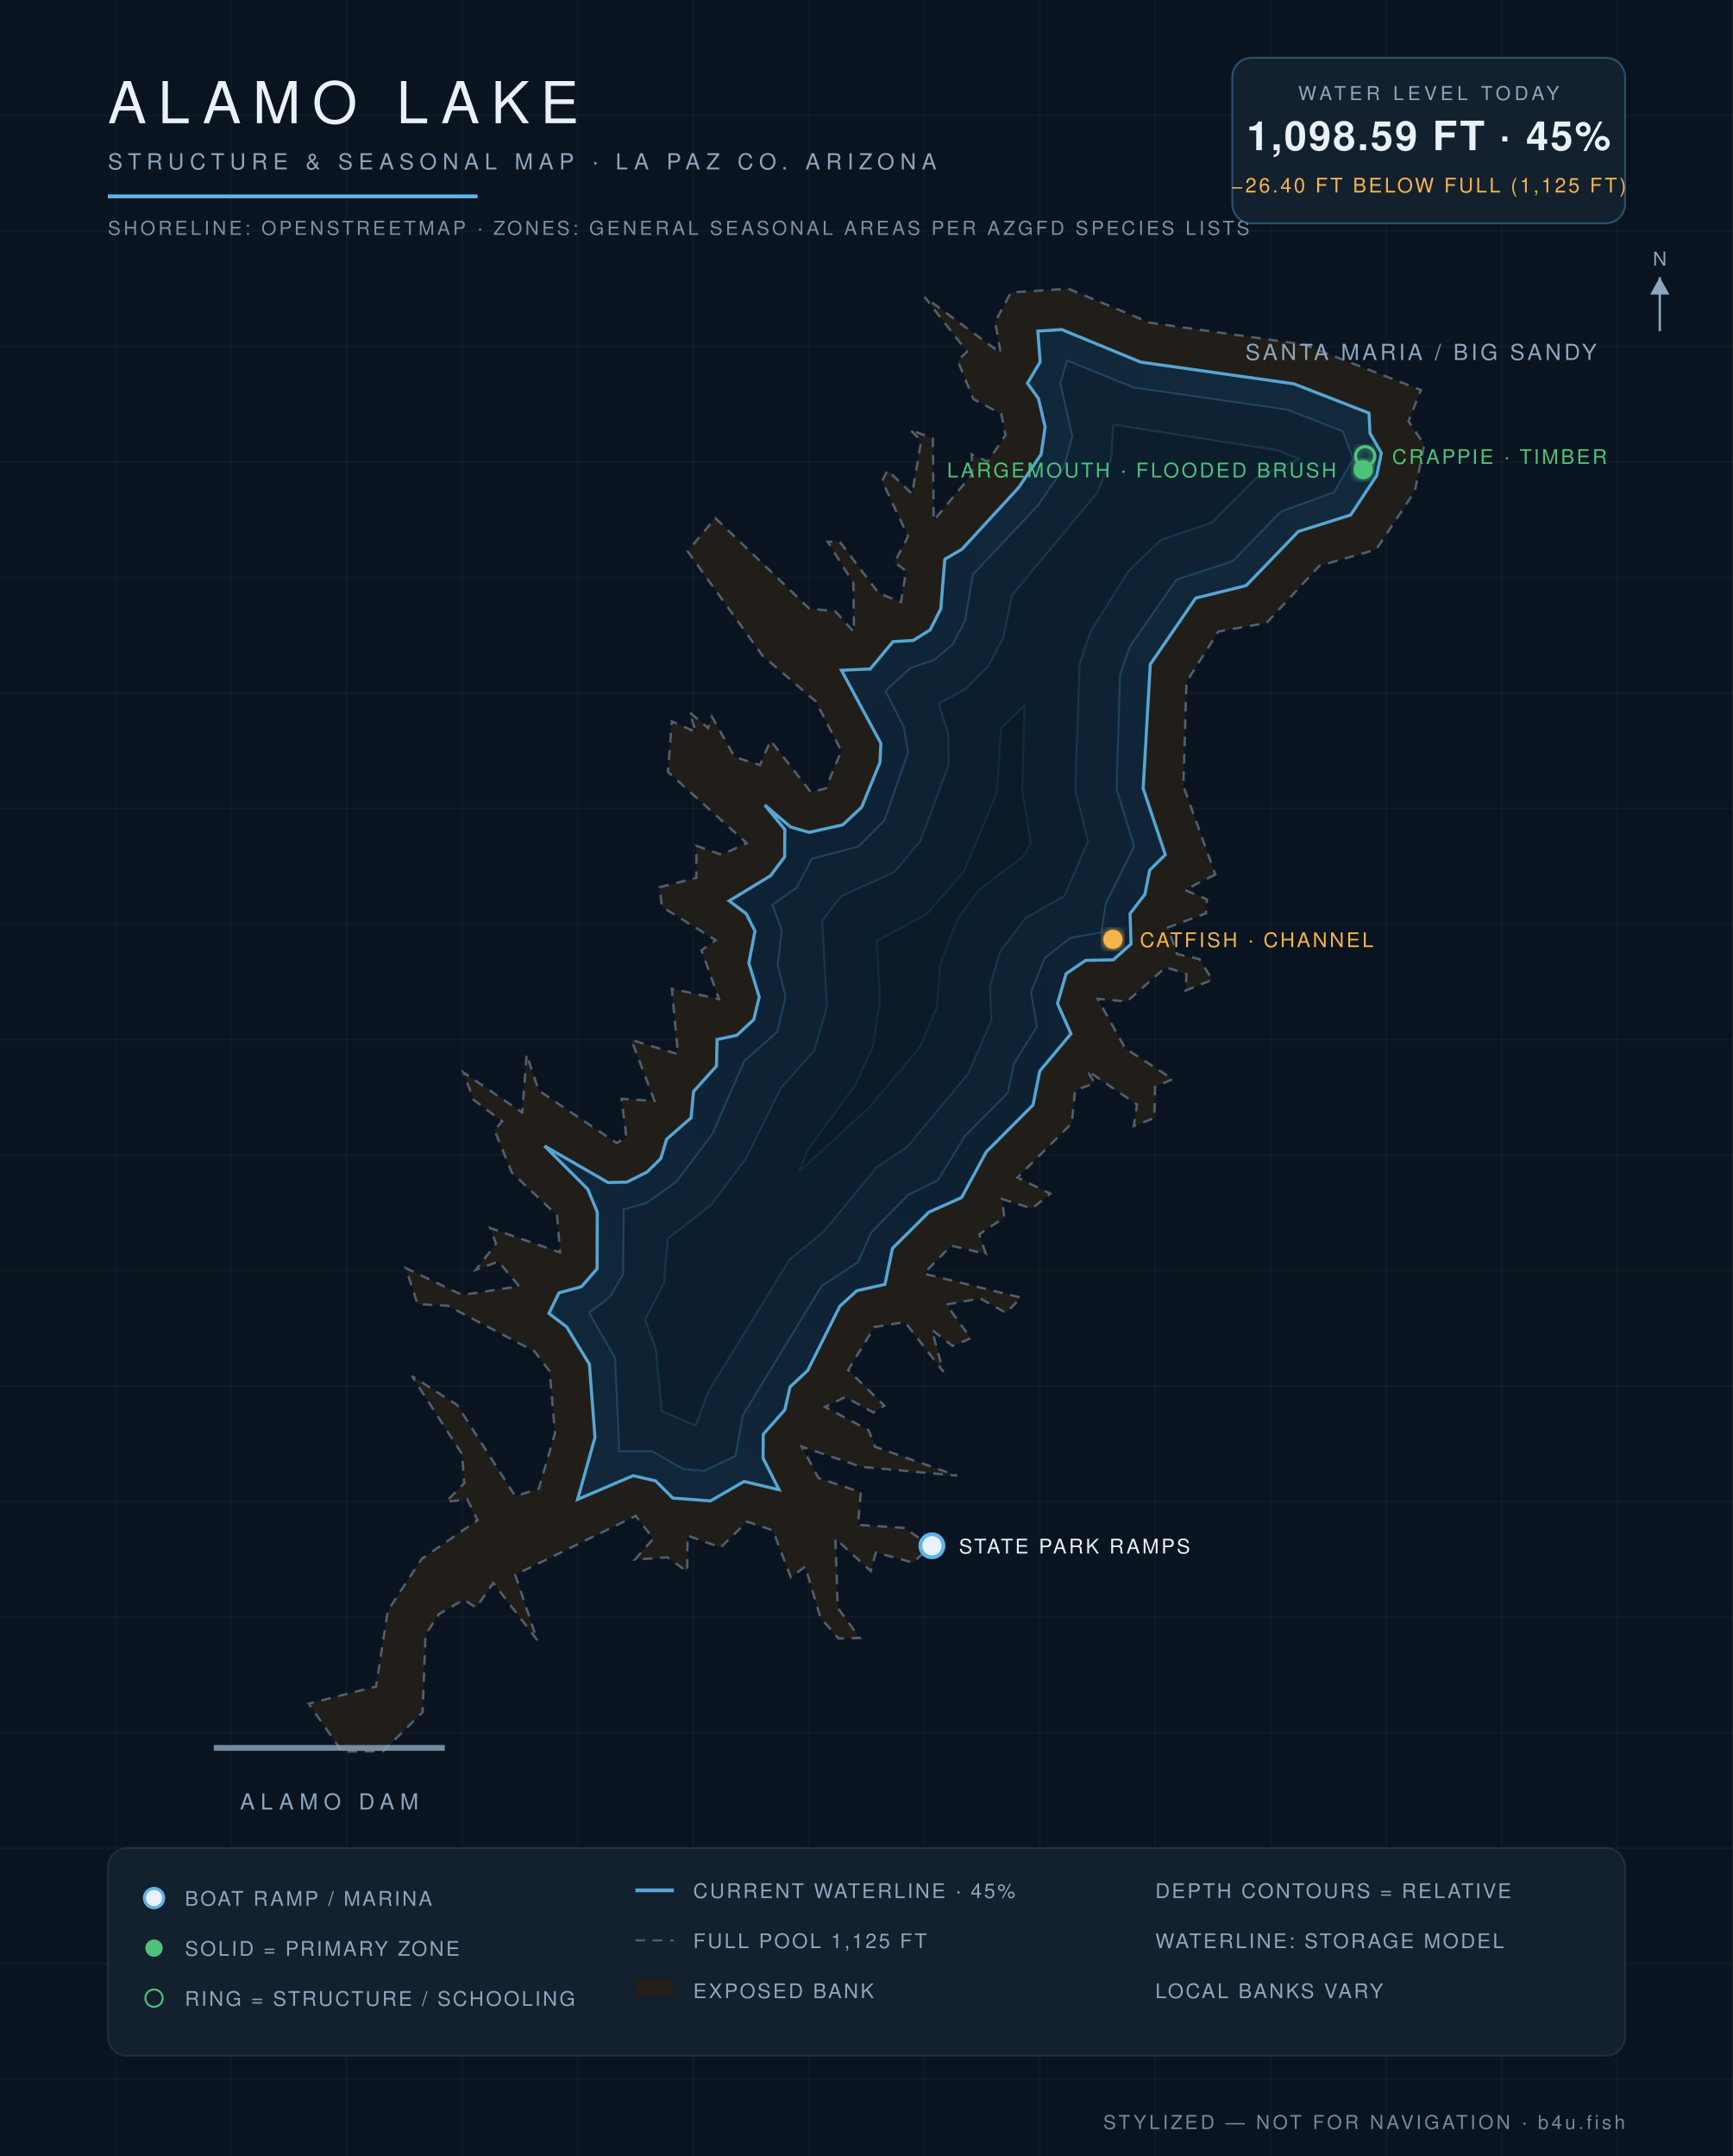
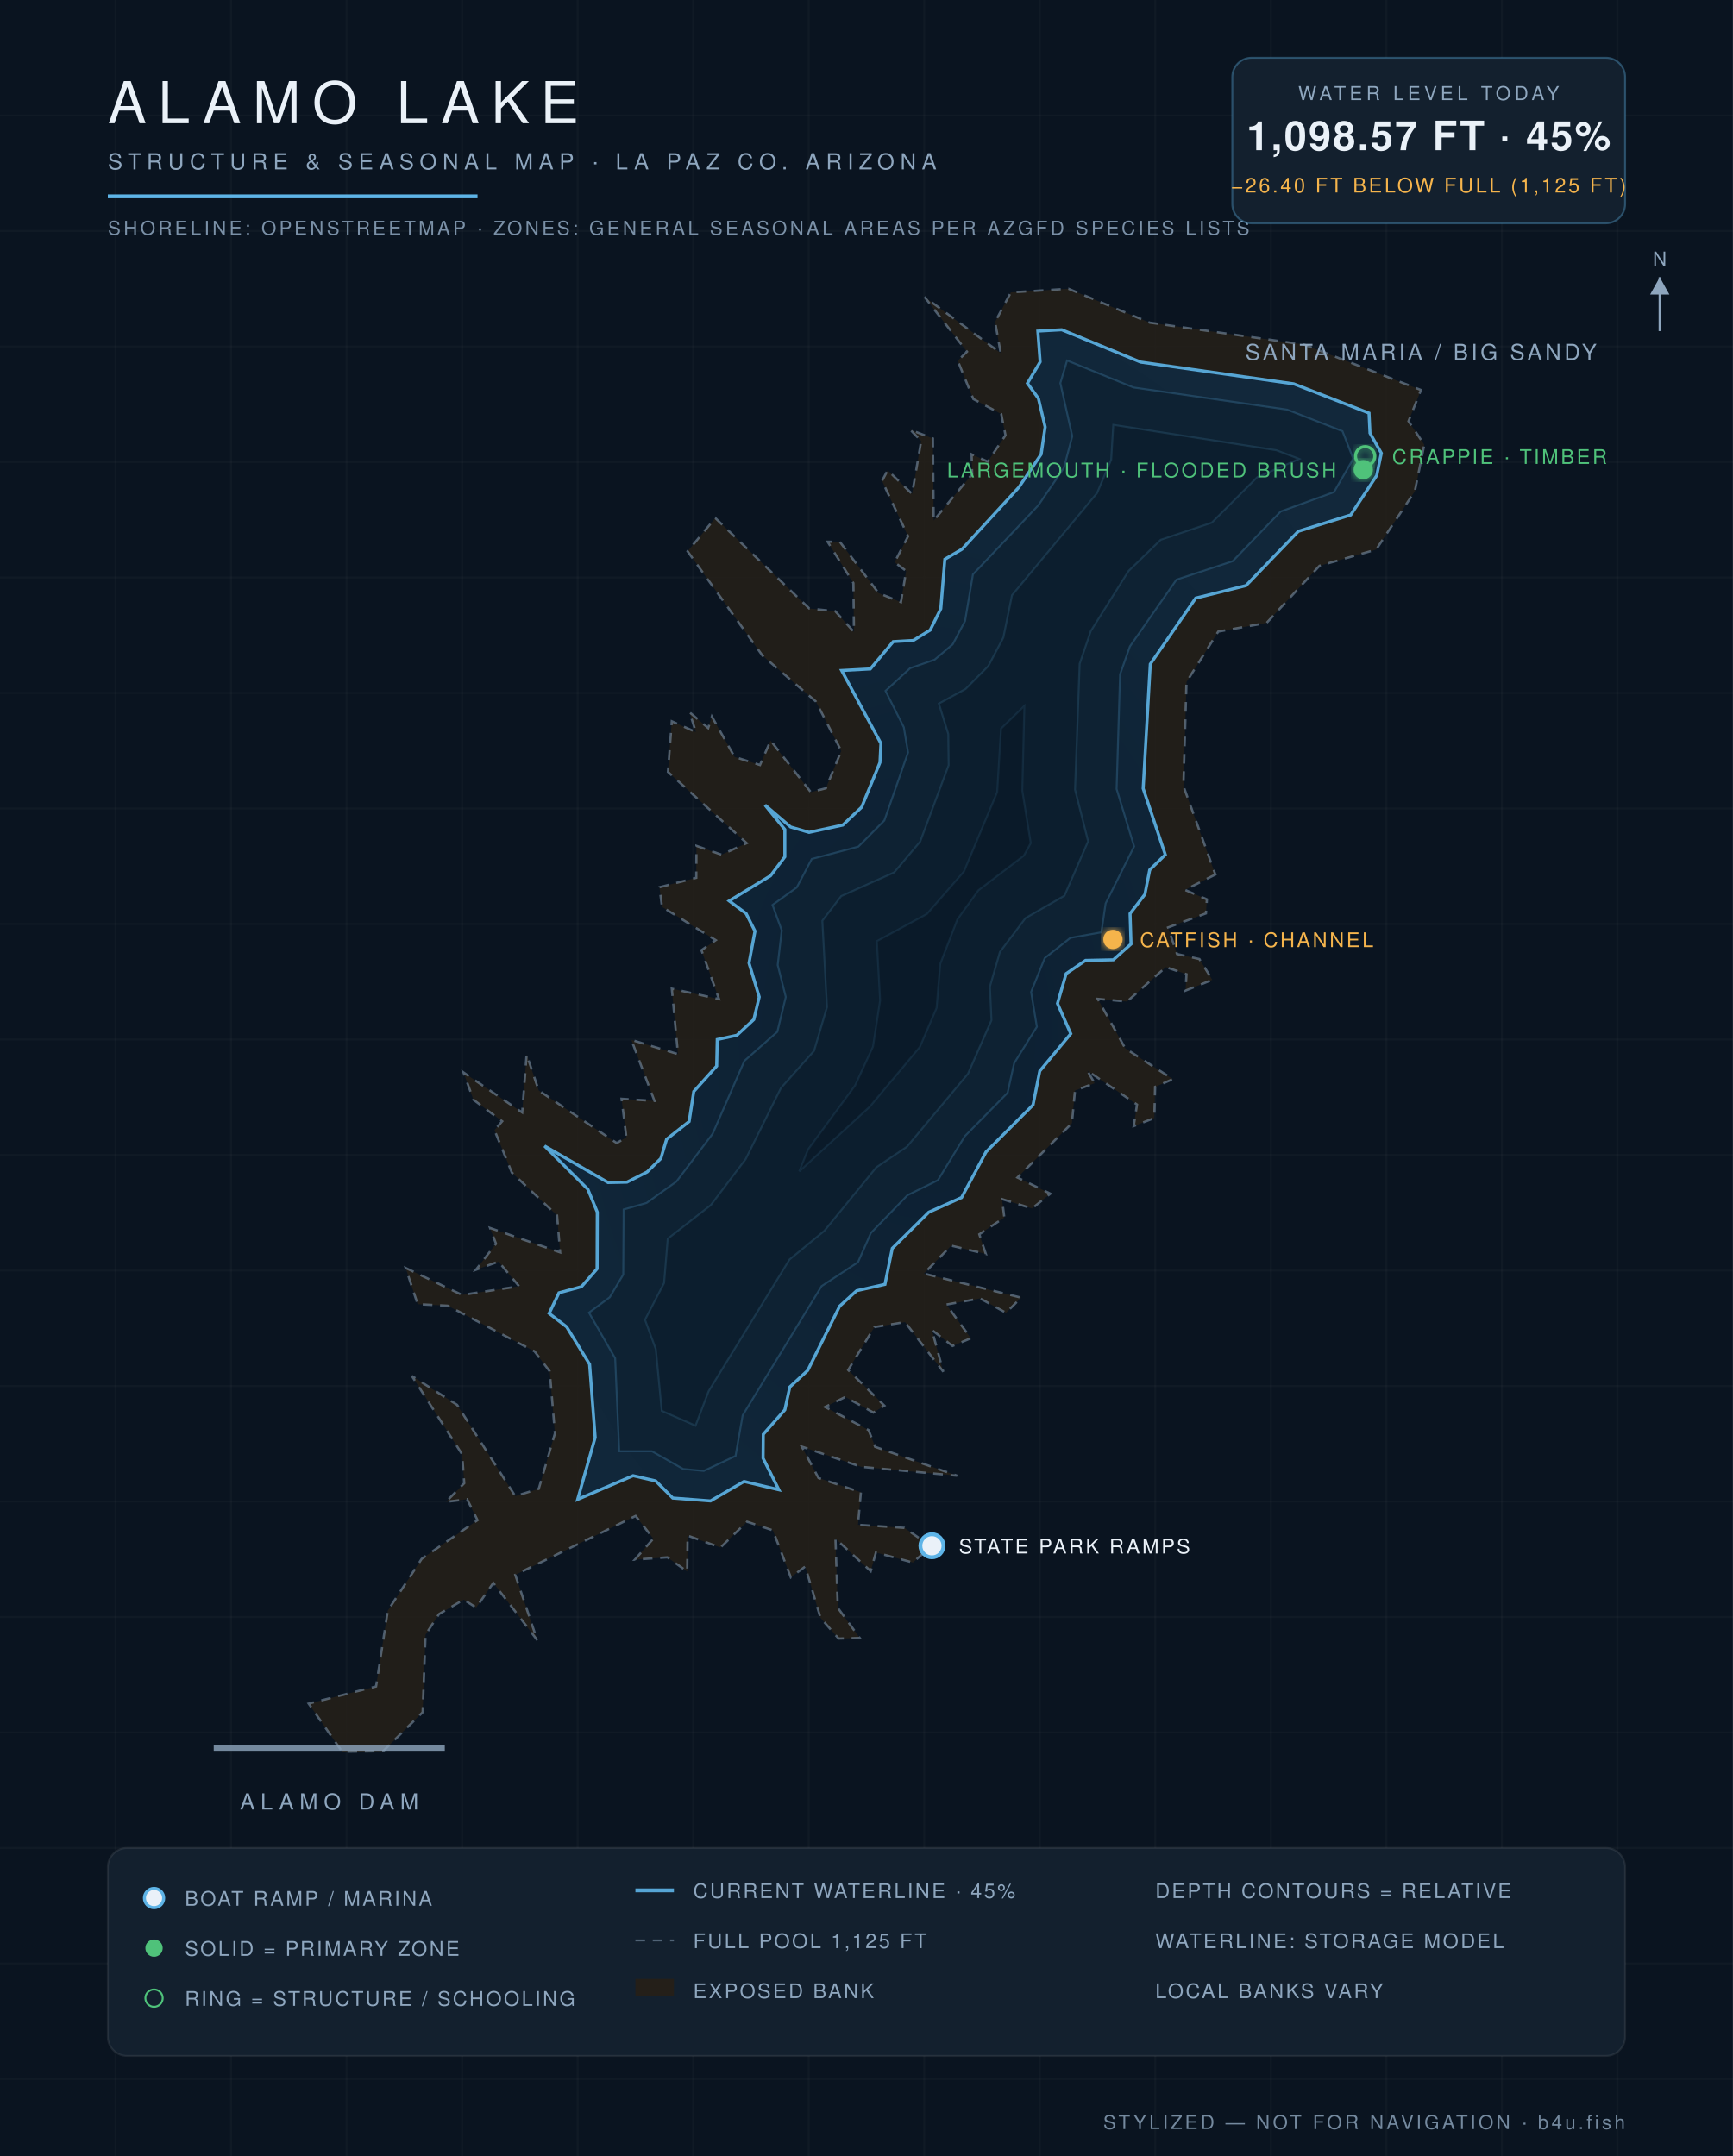
<svg xmlns="http://www.w3.org/2000/svg" viewBox="0 0 900 1120" font-family="Helvetica,Arial,sans-serif">
  <defs>
    <radialGradient id="wg" cx="45%" cy="60%" r="80%">
      <stop offset="0%" stop-color="#0c1f31" />
      <stop offset="55%" stop-color="#102639" />
      <stop offset="100%" stop-color="#13293c" />
    </radialGradient>
    <filter id="glow">
      <feGaussianBlur stdDeviation="2.2" result="b" />
      <feMerge>
        <feMergeNode in="b" />
        <feMergeNode in="SourceGraphic" />
      </feMerge>
    </filter>
  </defs>
  <rect width="900" height="1120" fill="#0a1420" />
  <g stroke="#ffffff" stroke-opacity="0.025">
    <line x1="60" y1="0" x2="60" y2="1120" />
    <line x1="120" y1="0" x2="120" y2="1120" />
    <line x1="180" y1="0" x2="180" y2="1120" />
    <line x1="240" y1="0" x2="240" y2="1120" />
    <line x1="300" y1="0" x2="300" y2="1120" />
    <line x1="360" y1="0" x2="360" y2="1120" />
    <line x1="420" y1="0" x2="420" y2="1120" />
    <line x1="480" y1="0" x2="480" y2="1120" />
    <line x1="540" y1="0" x2="540" y2="1120" />
    <line x1="600" y1="0" x2="600" y2="1120" />
    <line x1="660" y1="0" x2="660" y2="1120" />
    <line x1="720" y1="0" x2="720" y2="1120" />
    <line x1="780" y1="0" x2="780" y2="1120" />
    <line x1="840" y1="0" x2="840" y2="1120" />
    <line x1="0" y1="60" x2="900" y2="60" />
    <line x1="0" y1="120" x2="900" y2="120" />
    <line x1="0" y1="180" x2="900" y2="180" />
    <line x1="0" y1="240" x2="900" y2="240" />
    <line x1="0" y1="300" x2="900" y2="300" />
    <line x1="0" y1="360" x2="900" y2="360" />
    <line x1="0" y1="420" x2="900" y2="420" />
    <line x1="0" y1="480" x2="900" y2="480" />
    <line x1="0" y1="540" x2="900" y2="540" />
    <line x1="0" y1="600" x2="900" y2="600" />
    <line x1="0" y1="660" x2="900" y2="660" />
    <line x1="0" y1="720" x2="900" y2="720" />
    <line x1="0" y1="780" x2="900" y2="780" />
    <line x1="0" y1="840" x2="900" y2="840" />
    <line x1="0" y1="900" x2="900" y2="900" />
    <line x1="0" y1="960" x2="900" y2="960" />
    <line x1="0" y1="1020" x2="900" y2="1020" />
    <line x1="0" y1="1080" x2="900" y2="1080" />
  </g>
  <path d="M 631.2,454.3 L 615.4,462.3 L 626.8,467.2 L 626.3,474.5 L 606.6,481.8 L 611.3,495.6 L 622.9,498.2 L 629.6,509.0 L 615.7,514.6 L 616.2,506.1 L 605.5,502.4 L 585.3,520.3 L 570.1,518.9 L 584.4,544.6 L 609.1,560.6 L 599.9,564.6 L 599.5,580.8 L 588.8,585.0 L 590.5,573.8 L 564.7,556.2 L 568.5,562.7 L 558.3,566.5 L 556.7,583.5 L 528.4,611.7 L 545.5,620.1 L 536.0,627.8 L 520.4,622.9 L 521.6,632.5 L 508.6,641.2 L 512.0,651.4 L 494.0,647.1 L 479.8,661.6 L 530.3,674.1 L 522.5,682.0 L 509.0,674.5 L 491.5,677.7 L 504.2,695.2 L 494.7,699.2 L 484.0,690.9 L 489.9,712.6 L 470.0,686.8 L 454.1,689.4 L 440.5,711.7 L 459.3,730.2 L 453.6,733.8 L 439.0,725.7 L 428.5,730.9 L 451.1,742.9 L 454.5,751.6 L 497.1,766.6 L 447.3,762.0 L 416.4,751.5 L 425.1,767.8 L 447.1,775.2 L 445.6,792.1 L 469.7,793.7 L 483.6,803.3 L 474.1,811.7 L 454.9,806.5 L 452.2,816.2 L 433.9,799.3 L 435.1,835.2 L 446.5,850.9 L 435.5,851.2 L 426.1,840.4 L 418.2,813.8 L 410.7,819.4 L 401.4,795.0 L 388.0,790.5 L 374.2,803.9 L 357.1,797.7 L 356.9,816.4 L 346.6,809.0 L 329.7,810.2 L 339.3,799.3 L 330.1,787.5 L 267.6,818.1 L 279.0,852.0 L 256.2,822.3 L 247.3,835.1 L 240.8,831.0 L 228.0,838.5 L 221.0,849.2 L 219.5,889.5 L 199.0,909.7 L 177.7,910.0 L 160.3,885.0 L 195.3,876.1 L 201.4,836.7 L 219.0,809.8 L 248.0,789.7 L 242.6,778.8 L 231.6,780.2 L 241.1,770.5 L 240.0,755.5 L 213.9,714.8 L 237.4,729.8 L 267.6,777.2 L 279.8,773.4 L 288.2,744.6 L 285.5,712.4 L 277.6,702.0 L 232.5,678.3 L 216.9,677.5 L 210.7,658.7 L 240.0,672.7 L 269.6,668.2 L 258.9,655.4 L 247.2,659.6 L 257.6,646.1 L 254.5,637.9 L 290.9,650.6 L 289.3,631.4 L 265.8,609.1 L 256.8,587.1 L 260.8,582.5 L 245.9,571.3 L 240.7,557.1 L 271.2,577.9 L 273.5,547.8 L 279.8,566.5 L 320.3,593.8 L 325.3,590.8 L 322.8,570.8 L 339.9,571.9 L 327.9,540.2 L 352.1,547.6 L 348.9,513.6 L 373.4,519.0 L 364.3,493.6 L 371.7,488.4 L 343.8,471.1 L 342.5,460.9 L 361.6,456.0 L 361.7,439.4 L 374.7,444.0 L 387.8,438.0 L 346.9,401.0 L 348.9,374.7 L 361.4,380.3 L 358.1,370.0 L 367.8,378.2 L 369.7,372.2 L 381.5,393.2 L 394.7,397.4 L 400.2,384.7 L 421.1,411.5 L 428.9,409.5 L 436.9,390.1 L 423.7,364.4 L 396.0,340.6 L 357.1,286.4 L 371.5,269.1 L 420.3,316.1 L 433.8,317.5 L 443.5,328.3 L 443.2,302.9 L 429.8,281.4 L 436.2,281.5 L 456.3,308.1 L 467.9,312.8 L 470.6,296.6 L 464.6,292.1 L 471.6,278.6 L 458.1,249.8 L 461.0,244.3 L 473.7,256.6 L 478.4,229.1 L 472.7,223.2 L 484.5,227.8 L 484.9,270.4 L 504.9,246.3 L 504.6,236.0 L 513.0,239.8 L 522.2,226.1 L 520.0,215.1 L 505.5,207.3 L 497.4,187.4 L 502.2,182.7 L 480.2,154.3 L 519.7,183.4 L 516.8,167.2 L 525.0,151.9 L 554.9,150.0 L 597.1,167.6 L 677.3,179.0 L 738.0,202.6 L 731.5,218.8 L 739.7,231.0 L 734.8,255.2 L 714.7,285.5 L 685.3,293.9 L 657.8,323.6 L 632.7,328.1 L 616.2,354.3 L 614.6,408.3 L 631.2,454.3 Z" fill="#241f19" fill-opacity="0.9" stroke="#8ea6be" stroke-opacity="0.5" stroke-width="1.2" stroke-dasharray="5 4" />
-   <path d="M 300.0,778.9 L 309.0,746.7 L 306.1,708.7 L 294.3,689.3 L 285.1,682.3 L 290.3,671.6 L 302.0,668.4 L 310.1,659.1 L 310.2,629.7 L 305.3,617.8 L 282.8,595.3 L 315.8,614.3 L 325.6,614.1 L 336.1,608.8 L 343.2,601.8 L 346.2,591.8 L 358.9,580.7 L 360.2,567.0 L 372.1,553.8 L 372.4,540.0 L 382.7,537.8 L 391.5,529.6 L 394.3,517.9 L 388.9,500.3 L 392.1,483.7 L 387.5,474.6 L 378.7,468.0 L 400.2,454.9 L 407.5,445.1 L 407.6,430.9 L 397.2,418.2 L 410.6,429.6 L 420.2,432.4 L 437.7,428.5 L 447.5,419.3 L 457.0,396.1 L 457.5,386.2 L 437.0,348.2 L 452.0,347.5 L 463.8,333.3 L 474.3,332.7 L 483.1,327.2 L 488.6,316.2 L 490.7,290.5 L 499.6,285.3 L 529.1,253.2 L 540.7,236.0 L 542.8,221.8 L 539.3,207.0 L 533.6,199.1 L 540.2,188.0 L 539.0,172.0 L 551.4,171.2 L 592.4,188.1 L 672.0,199.4 L 711.0,214.6 L 711.5,225.0 L 717.4,235.4 L 715.0,247.0 L 701.5,267.5 L 674.3,276.1 L 647.2,304.2 L 621.0,310.7 L 597.4,345.1 L 593.7,409.6 L 605.2,444.0 L 597.1,452.0 L 594.6,464.6 L 586.9,474.6 L 587.4,490.4 L 578.2,498.6 L 563.8,498.9 L 553.7,505.8 L 549.2,521.3 L 556.2,537.0 L 540.0,556.4 L 536.5,574.0 L 512.2,598.4 L 499.4,622.1 L 482.4,629.7 L 463.5,648.5 L 459.6,667.2 L 445.0,670.5 L 436.2,678.5 L 419.5,711.9 L 410.3,720.5 L 407.6,732.4 L 396.4,745.1 L 396.3,757.5 L 404.6,773.9 L 386.4,769.6 L 369.0,779.7 L 349.4,778.2 L 340.5,769.3 L 328.8,766.6 L 300.0,778.9 Z" fill="url(#wg)" stroke="#5eb4e7" stroke-opacity="0.9" stroke-width="1.6" />
-   <path d="M 323.9,628.3 L 335.8,624.9 L 351.3,613.8 L 370.0,589.0 L 386.6,551.1 L 403.7,536.0 L 408.0,517.9 L 403.9,501.3 L 406.0,483.3 L 401.1,470.0 L 413.8,461.0 L 421.6,446.1 L 445.8,439.8 L 459.3,426.2 L 471.6,390.9 L 469.4,377.8 L 459.9,358.9 L 472.7,347.1 L 485.4,342.7 L 494.8,334.7 L 501.2,322.5 L 505.3,298.4 L 539.1,262.5 L 552.4,243.1 L 556.9,226.6 L 550.7,199.0 L 554.2,187.3 L 588.7,201.3 L 668.5,212.8 L 697.3,224.0 L 702.8,238.3 L 692.8,255.7 L 665.1,265.8 L 640.2,291.5 L 611.0,301.1 L 586.8,335.8 L 581.7,350.3 L 579.9,409.9 L 589.0,439.7 L 574.3,469.3 L 572.0,484.3 L 555.9,487.2 L 542.6,497.7 L 535.5,515.3 L 538.5,533.4 L 526.7,552.3 L 523.4,567.7 L 501.1,590.2 L 487.1,613.1 L 471.4,620.9 L 452.3,640.5 L 445.6,655.7 L 426.7,668.1 L 385.7,735.3 L 382.0,756.3 L 365.5,764.1 L 354.7,763.1 L 338.6,753.9 L 321.6,753.9 L 319.5,705.6 L 305.9,681.9 L 316.6,673.9 L 323.6,662.1 L 323.9,628.3 Z" fill="#0e2233" stroke="#5eb4e7" stroke-opacity="0.22" stroke-width="1" />
-   <path d="M 343.7,733.0 L 340.6,700.8 L 335.0,685.6 L 344.9,666.5 L 346.8,643.5 L 369.2,626.0 L 387.3,602.1 L 405.6,565.2 L 422.8,545.9 L 429.5,523.2 L 427.0,478.3 L 436.9,465.5 L 464.4,453.1 L 477.9,437.1 L 492.7,397.5 L 492.5,381.3 L 487.5,365.5 L 501.5,357.9 L 513.3,346.0 L 521.1,331.2 L 525.6,309.2 L 569.8,256.1 L 577.1,238.7 L 578.2,220.6 L 663.0,233.8 L 674.7,238.4 L 652.9,247.9 L 629.3,271.5 L 602.8,280.5 L 586.1,296.6 L 566.5,327.8 L 560.7,344.8 L 558.4,410.2 L 565.1,437.0 L 552.8,465.4 L 532.6,476.9 L 519.3,494.5 L 514.1,512.5 L 514.9,530.0 L 502.8,557.8 L 471.1,595.8 L 455.1,606.5 L 428.1,639.5 L 410.1,654.3 L 368.0,722.7 L 361.2,740.6 L 343.7,733.0 Z" fill="#0c1e2e" stroke="#5eb4e7" stroke-opacity="0.15" stroke-width="1" />
-   <path d="M 419.7,597.1 L 444.1,563.9 L 453.4,543.7 L 457.1,519.7 L 455.4,488.9 L 481.4,474.8 L 500.6,452.8 L 517.9,411.5 L 519.9,378.4 L 532.0,366.6 L 530.9,410.7 L 535.3,438.0 L 531.7,444.5 L 508.1,462.5 L 497.2,477.6 L 488.3,500.7 L 486.4,523.6 L 477.7,543.9 L 451.8,574.8 L 415.1,608.6 L 419.7,597.1 Z" fill="#0a1a29" stroke="#5eb4e7" stroke-opacity="0.1" stroke-width="1" />
+   <path d="M 300.0,778.9 L 309.1,746.7 L 306.2,708.7 L 294.3,689.3 L 285.2,682.3 L 290.3,671.6 L 302.0,668.4 L 310.1,659.1 L 310.2,629.7 L 305.3,617.8 L 282.8,595.3 L 315.8,614.3 L 325.6,614.1 L 336.1,608.8 L 343.2,601.8 L 346.2,591.8 L 357.9,582.6 L 360.3,567.0 L 372.2,553.8 L 372.5,540.0 L 382.7,537.8 L 391.5,529.6 L 394.3,517.9 L 389.0,500.3 L 392.1,483.7 L 387.5,474.6 L 378.7,468.0 L 400.2,454.9 L 407.6,445.1 L 407.6,430.9 L 397.3,418.2 L 410.6,429.6 L 420.2,432.4 L 437.7,428.6 L 447.5,419.3 L 457.0,396.1 L 457.5,386.2 L 437.1,348.3 L 452.0,347.5 L 463.9,333.3 L 474.3,332.7 L 483.1,327.3 L 488.6,316.2 L 490.7,290.5 L 499.6,285.3 L 529.1,253.2 L 540.7,236.0 L 542.8,221.8 L 539.3,207.0 L 533.6,199.1 L 540.2,188.0 L 539.0,172.0 L 551.4,171.3 L 592.4,188.1 L 671.9,199.4 L 711.0,214.6 L 711.5,225.0 L 717.4,235.4 L 715.0,247.0 L 701.5,267.5 L 674.3,276.0 L 647.1,304.2 L 621.0,310.7 L 597.4,345.0 L 593.7,409.6 L 605.2,444.0 L 597.1,451.9 L 594.6,464.6 L 586.9,474.6 L 587.4,490.4 L 578.2,498.6 L 563.8,498.9 L 553.7,505.8 L 549.2,521.3 L 556.1,537.0 L 540.0,556.4 L 536.5,574.0 L 512.1,598.4 L 499.4,622.1 L 482.4,629.7 L 463.4,648.5 L 459.6,667.2 L 444.9,670.5 L 436.1,678.5 L 419.5,711.9 L 410.2,720.5 L 407.6,732.4 L 396.4,745.1 L 396.3,757.5 L 404.5,773.9 L 386.4,769.6 L 369.0,779.7 L 349.4,778.2 L 340.5,769.3 L 328.8,766.6 L 300.0,778.9 Z" fill="url(#wg)" stroke="#5eb4e7" stroke-opacity="0.9" stroke-width="1.6" />
+   <path d="M 323.9,628.3 L 335.8,624.9 L 351.3,613.8 L 370.1,589.0 L 386.6,551.1 L 403.7,536.0 L 408.1,517.9 L 403.9,501.3 L 406.0,483.3 L 401.2,470.1 L 413.8,461.0 L 421.6,446.2 L 445.8,439.8 L 459.3,426.2 L 471.6,390.9 L 469.4,377.8 L 459.9,358.9 L 472.7,347.1 L 485.4,342.7 L 494.8,334.7 L 501.2,322.6 L 505.3,298.4 L 539.2,262.6 L 552.5,243.2 L 556.9,226.6 L 550.7,199.0 L 554.2,187.3 L 588.7,201.3 L 668.4,212.8 L 697.2,224.0 L 702.8,238.3 L 692.8,255.6 L 665.1,265.7 L 640.2,291.5 L 611.0,301.1 L 586.8,335.8 L 581.7,350.3 L 579.9,409.9 L 589.0,439.7 L 574.2,469.3 L 572.0,484.3 L 555.9,487.2 L 542.6,497.7 L 535.5,515.3 L 538.5,533.4 L 526.7,552.3 L 523.3,567.7 L 501.1,590.2 L 487.1,613.1 L 471.3,620.9 L 452.3,640.5 L 445.6,655.7 L 426.7,668.1 L 385.7,735.2 L 382.0,756.3 L 365.5,764.1 L 354.8,763.1 L 338.6,753.9 L 321.6,753.9 L 319.5,705.6 L 305.9,681.9 L 316.7,673.9 L 323.7,662.1 L 323.9,628.3 Z" fill="#0e2233" stroke="#5eb4e7" stroke-opacity="0.22" stroke-width="1" />
+   <path d="M 343.7,732.9 L 340.6,700.8 L 335.0,685.6 L 344.9,666.5 L 346.8,643.5 L 369.2,626.0 L 387.3,602.1 L 405.6,565.2 L 422.8,545.9 L 429.5,523.2 L 427.1,478.3 L 436.9,465.5 L 464.4,453.2 L 477.9,437.2 L 492.7,397.5 L 492.5,381.3 L 487.6,365.5 L 501.5,357.9 L 513.3,346.0 L 521.1,331.2 L 525.6,309.2 L 569.8,256.1 L 577.1,238.8 L 578.2,220.7 L 662.9,233.9 L 674.7,238.4 L 652.9,247.9 L 629.3,271.5 L 602.8,280.4 L 586.1,296.6 L 566.5,327.8 L 560.7,344.8 L 558.3,410.2 L 565.1,437.0 L 552.8,465.3 L 532.6,476.9 L 519.3,494.5 L 514.1,512.5 L 514.9,530.0 L 502.7,557.8 L 471.0,595.7 L 455.1,606.4 L 428.1,639.4 L 410.0,654.3 L 368.0,722.7 L 361.2,740.6 L 343.7,732.9 Z" fill="#0c1e2e" stroke="#5eb4e7" stroke-opacity="0.15" stroke-width="1" />
+   <path d="M 419.7,597.1 L 444.1,563.9 L 453.4,543.7 L 457.1,519.7 L 455.4,488.9 L 481.4,474.8 L 500.6,452.8 L 517.9,411.5 L 519.9,378.5 L 532.0,366.7 L 530.9,410.7 L 535.3,438.0 L 531.7,444.5 L 508.1,462.5 L 497.2,477.6 L 488.3,500.7 L 486.4,523.6 L 477.7,543.9 L 451.8,574.8 L 415.1,608.5 L 419.7,597.1 Z" fill="#0a1a29" stroke="#5eb4e7" stroke-opacity="0.1" stroke-width="1" />
  <text x="738" y="187" fill="#8ea6be" font-size="11.5" letter-spacing="1.6" text-anchor="middle">SANTA MARIA / BIG SANDY</text>
  <line x1="111" y1="908" x2="231" y2="908" stroke="#8ea6be" stroke-width="3" stroke-opacity="0.8" />
  <text x="171" y="940" fill="#8ea6be" font-size="11.5" letter-spacing="3" text-anchor="middle">ALAMO DAM</text>
  <circle cx="484" cy="803" r="6" fill="#eaf1f8" stroke="#5eb4e7" stroke-width="2" />
  <text x="498" y="807" fill="#eaf1f8" font-size="10.5" letter-spacing="1.2" text-anchor="start">STATE PARK RAMPS</text>
  <circle cx="708" cy="244" r="5" fill="#4fc27a" filter="url(#glow)" />
  <text x="694" y="248" fill="#4fc27a" font-size="10.5" letter-spacing="1.2" text-anchor="end">LARGEMOUTH · FLOODED BRUSH</text>
  <circle cx="709" cy="237" r="5" fill="none" stroke="#4fc27a" stroke-width="1.6" filter="url(#glow)" />
  <text x="723" y="241" fill="#4fc27a" font-size="10.5" letter-spacing="1.2" text-anchor="start">CRAPPIE · TIMBER</text>
  <circle cx="578" cy="488" r="5" fill="#f5b44c" filter="url(#glow)" />
  <text x="592" y="492" fill="#f5b44c" font-size="10.5" letter-spacing="1.2" text-anchor="start">CATFISH · CHANNEL</text>
  <text x="56" y="64" fill="#eaf1f8" font-size="30" letter-spacing="6" font-weight="300">ALAMO LAKE</text>
  <text x="56" y="88" fill="#8ea6be" font-size="11.5" letter-spacing="3">STRUCTURE &amp; SEASONAL MAP · LA PAZ CO. ARIZONA</text>
  <line x1="56" y1="102" x2="248" y2="102" stroke="#5eb4e7" stroke-width="2" />
  <text x="56" y="122" fill="#8ea6be" font-size="10" letter-spacing="1.5" opacity="0.85">SHORELINE: OPENSTREETMAP · ZONES: GENERAL SEASONAL AREAS PER AZGFD SPECIES LISTS</text>
  <g>
    <rect x="640" y="30" width="204" height="86" rx="10" fill="#13202e" stroke="#5eb4e7" stroke-opacity="0.35" />
    <text x="742" y="52" fill="#8ea6be" font-size="10" letter-spacing="2" text-anchor="middle">WATER LEVEL TODAY</text>
-     <text x="742" y="78" fill="#eaf1f8" font-size="21" letter-spacing="1" text-anchor="middle" font-weight="600">1,098.59 FT · 45%</text>
+     <text x="742" y="78" fill="#eaf1f8" font-size="21" letter-spacing="1" text-anchor="middle" font-weight="600">1,098.57 FT · 45%</text>
    <text x="742" y="100" fill="#f5b44c" font-size="10.5" letter-spacing="1.2" text-anchor="middle">−26.40 FT BELOW FULL (1,125 FT)</text>
  </g>
  <g font-size="10.5" letter-spacing="1.1">
    <rect x="56" y="960" width="788" height="108" rx="10" fill="#13202e" stroke="#ffffff" stroke-opacity="0.08" />
    <circle cx="80" cy="986" r="5" fill="#eaf1f8" stroke="#5eb4e7" stroke-width="1.6" />
    <text x="96" y="990" fill="#8ea6be">BOAT RAMP / MARINA</text>
    <circle cx="80" cy="1012" r="4.5" fill="#4fc27a" />
    <text x="96" y="1016" fill="#8ea6be">SOLID = PRIMARY ZONE</text>
    <circle cx="80" cy="1038" r="4.5" fill="none" stroke="#4fc27a" />
    <text x="96" y="1042" fill="#8ea6be">RING = STRUCTURE / SCHOOLING</text>
    <line x1="330" y1="982" x2="350" y2="982" stroke="#5eb4e7" stroke-opacity="0.9" stroke-width="2" />
    <text x="360" y="986" fill="#8ea6be">CURRENT WATERLINE · 45%</text>
    <line x1="330" y1="1008" x2="350" y2="1008" stroke="#8ea6be" stroke-opacity="0.5" stroke-dasharray="5 4" />
    <text x="360" y="1012" fill="#8ea6be">FULL POOL 1,125 FT</text>
    <rect x="330" y="1028" width="20" height="9" fill="#241f19" />
    <text x="360" y="1038" fill="#8ea6be">EXPOSED BANK</text>
    <text x="600" y="986" fill="#8ea6be">DEPTH CONTOURS = RELATIVE</text>
    <text x="600" y="1012" fill="#8ea6be">WATERLINE: STORAGE MODEL</text>
    <text x="600" y="1038" fill="#8ea6be">LOCAL BANKS VARY</text>
  </g>
  <text x="844" y="1106" fill="#8ea6be" font-size="10" letter-spacing="1.5" text-anchor="end" opacity="0.8">STYLIZED — NOT FOR NAVIGATION · b4u.fish</text>
  <g transform="translate(862,158)" stroke="#8ea6be" fill="#8ea6be">
    <line x1="0" y1="14" x2="0" y2="-14" stroke-width="1.2" />
    <path d="M 0,-14 l 5,9 h -10 z" stroke="none" />
    <text x="0" y="-20" font-size="10" text-anchor="middle" stroke="none">N</text>
  </g>
</svg>
